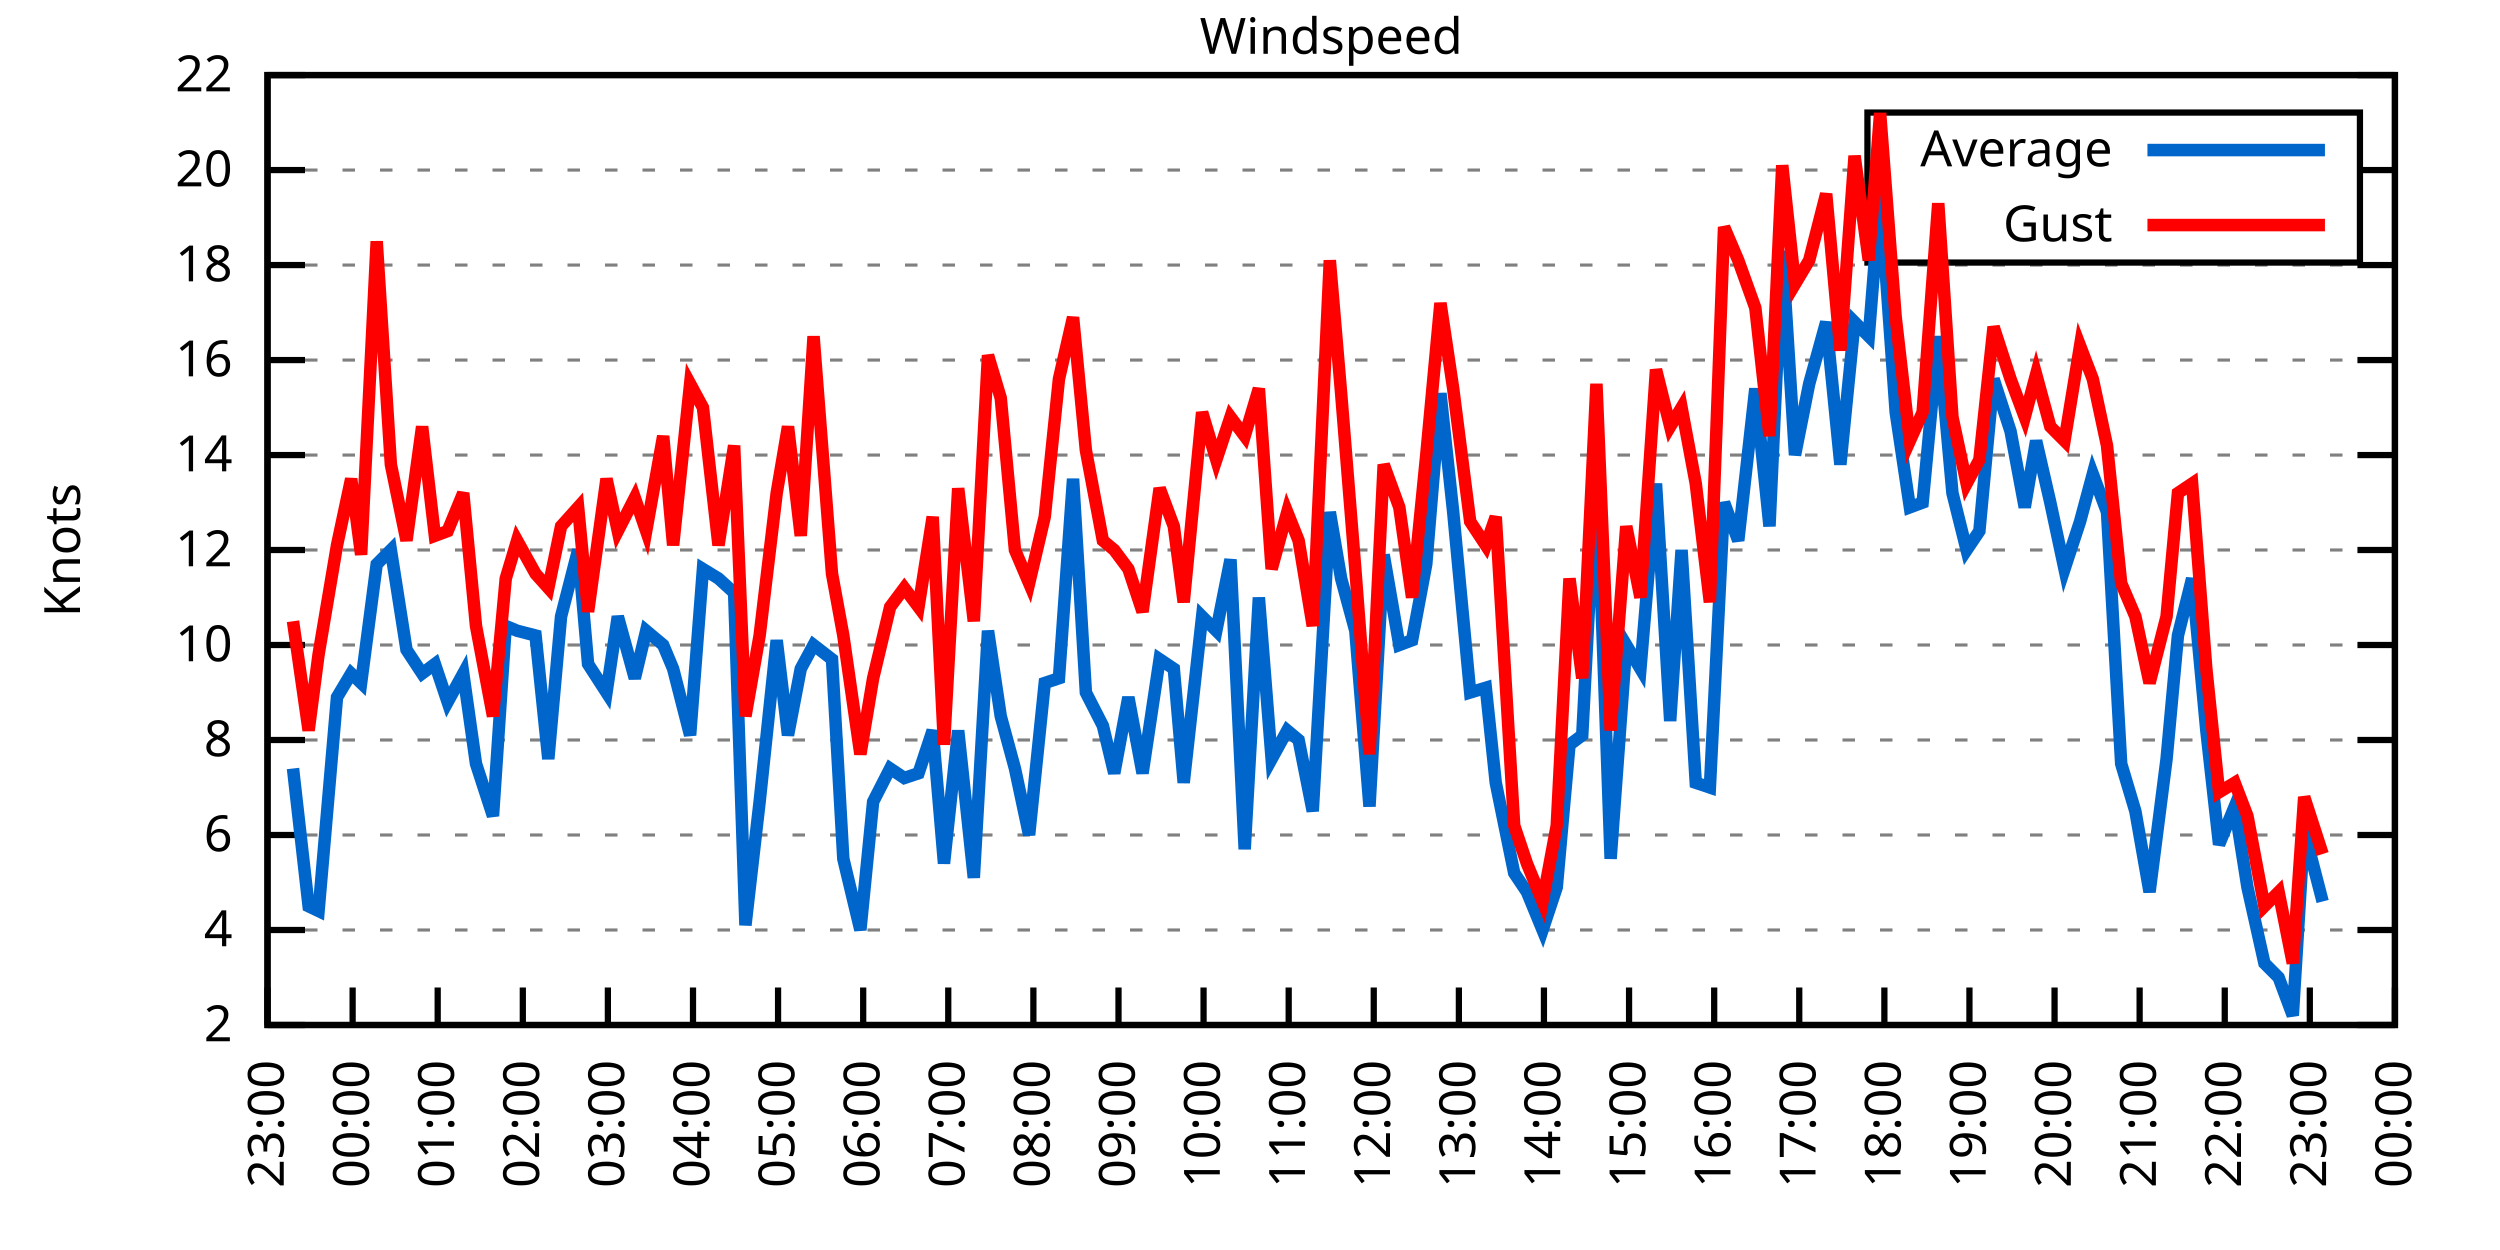
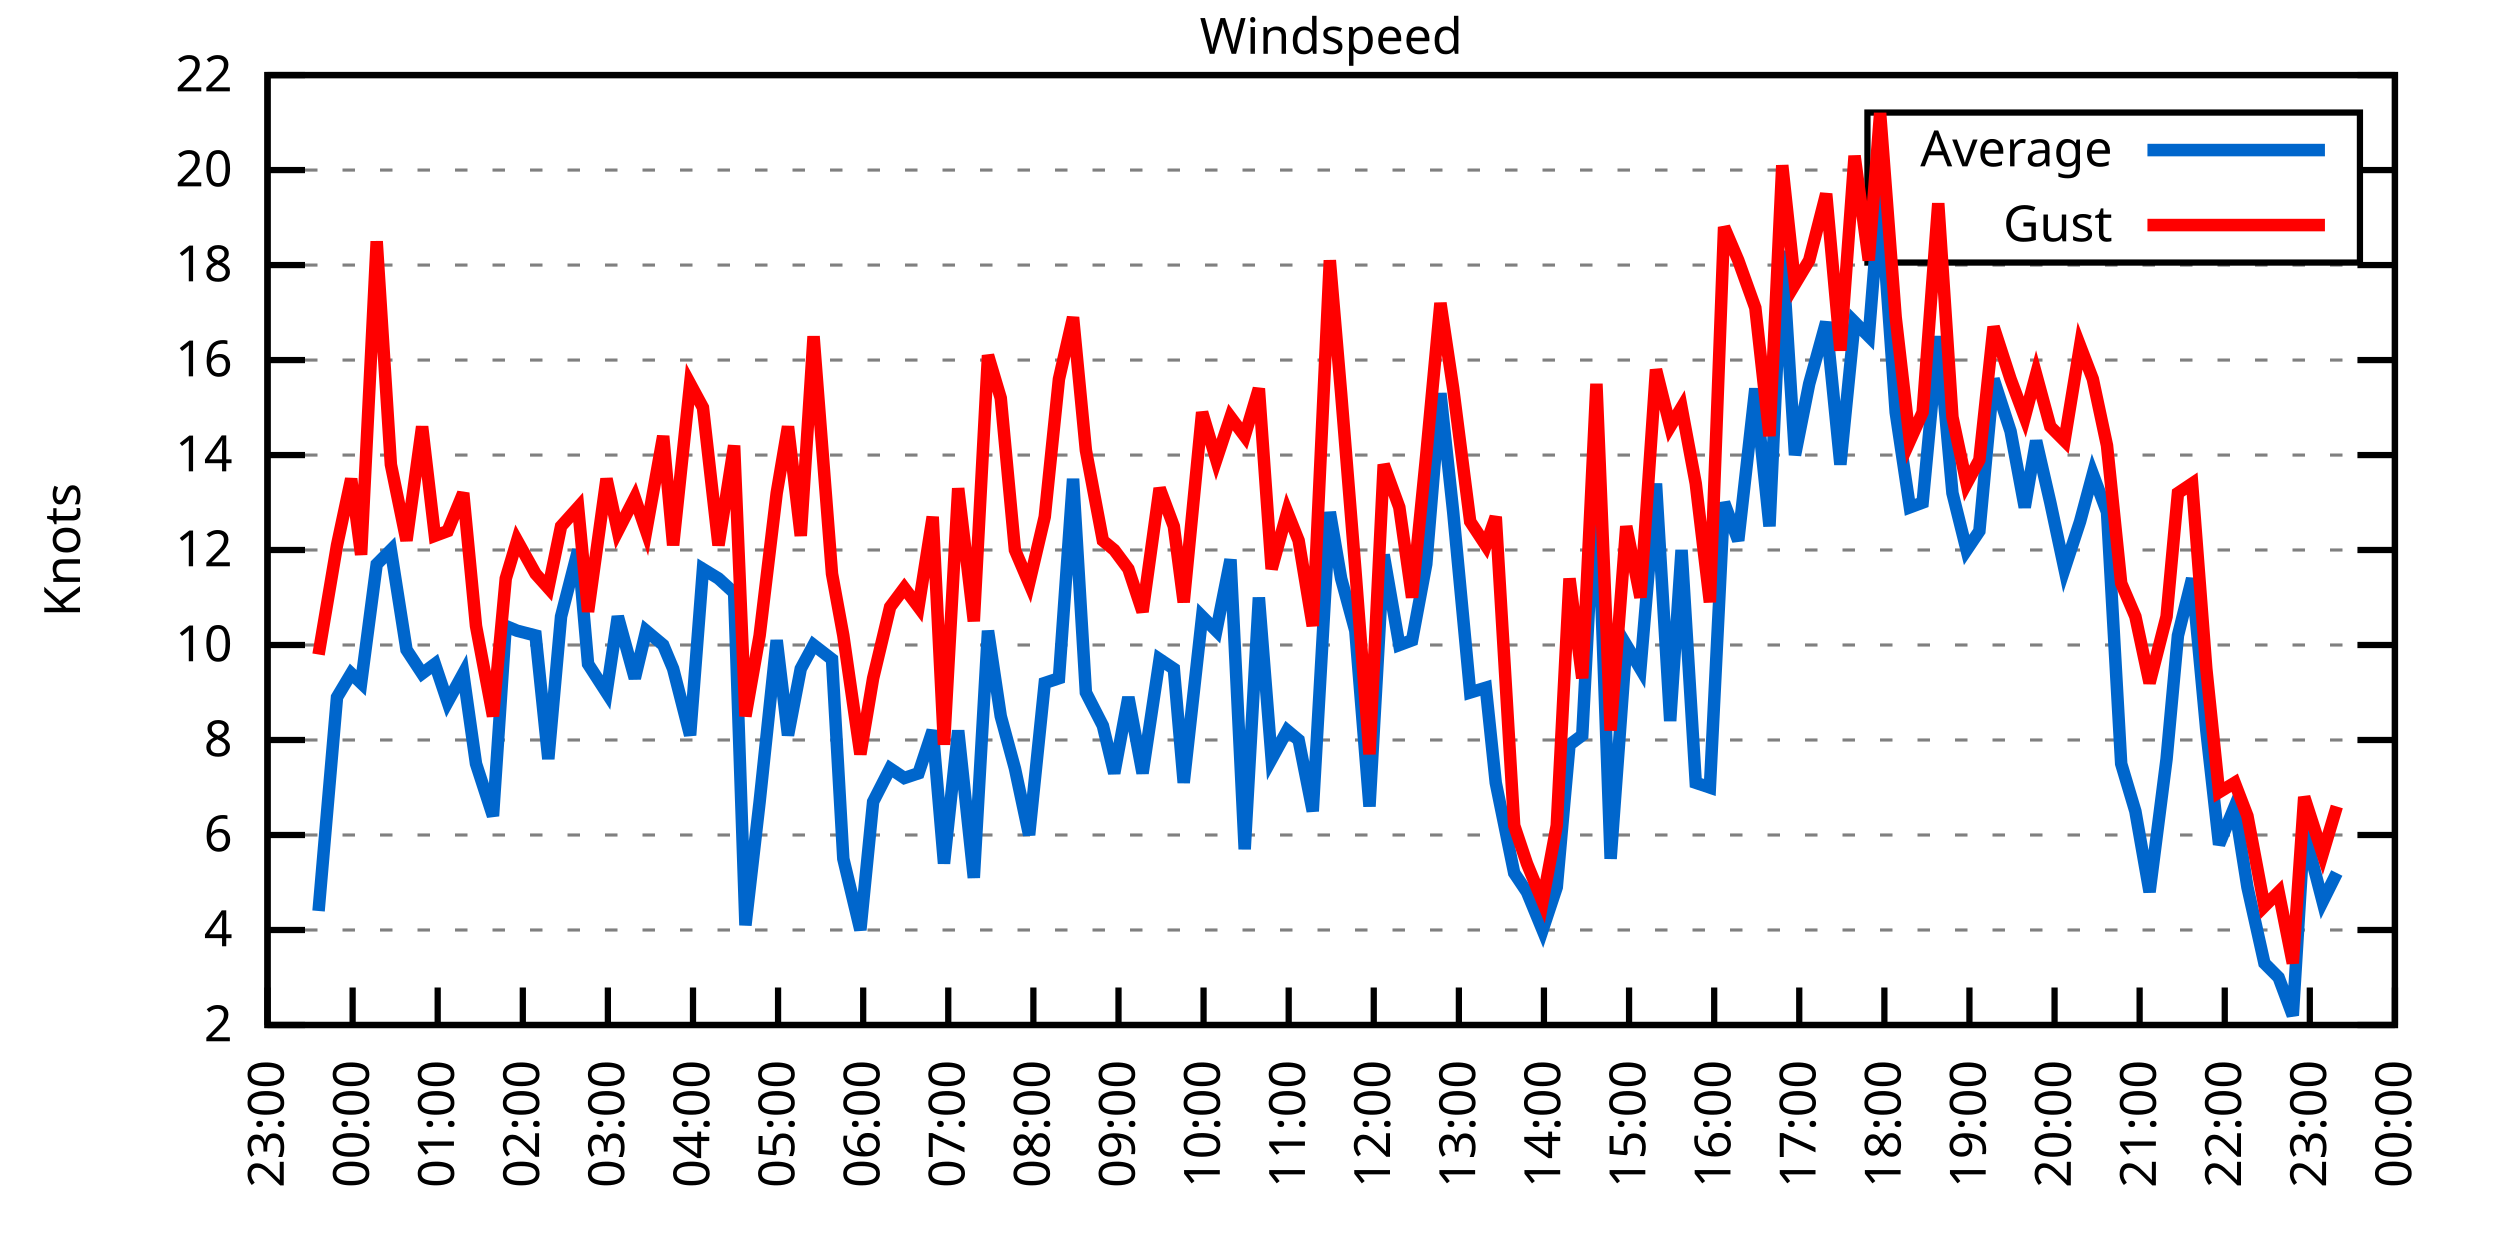
<svg xmlns="http://www.w3.org/2000/svg" xmlns:xlink="http://www.w3.org/1999/xlink" width="400" height="200" viewBox="0 0 400 200">
  <g id="gnuplot_canvas">
    <rect x="0" y="0" width="400" height="200" fill="none" />
    <defs>
      <circle id="gpDot" r="0.5" stroke-width="0.5" stroke="currentColor" />
      <path id="gpPt0" stroke-width="0.333" stroke="currentColor" d="M-1,0 h2 M0,-1 v2" />
      <path id="gpPt1" stroke-width="0.333" stroke="currentColor" d="M-1,-1 L1,1 M1,-1 L-1,1" />
      <path id="gpPt2" stroke-width="0.333" stroke="currentColor" d="M-1,0 L1,0 M0,-1 L0,1 M-1,-1 L1,1 M-1,1 L1,-1" />
      <rect id="gpPt3" stroke-width="0.333" stroke="currentColor" x="-1" y="-1" width="2" height="2" />
      <rect id="gpPt4" stroke-width="0.333" stroke="currentColor" fill="currentColor" x="-1" y="-1" width="2" height="2" />
      <circle id="gpPt5" stroke-width="0.333" stroke="currentColor" cx="0" cy="0" r="1" />
      <use xlink:href="#gpPt5" id="gpPt6" fill="currentColor" stroke="none" />
      <path id="gpPt7" stroke-width="0.333" stroke="currentColor" d="M0,-1.33 L-1.33,0.67 L1.33,0.67 z" />
      <use xlink:href="#gpPt7" id="gpPt8" fill="currentColor" stroke="none" />
      <use xlink:href="#gpPt7" id="gpPt9" stroke="currentColor" transform="rotate(180)" />
      <use xlink:href="#gpPt9" id="gpPt10" fill="currentColor" stroke="none" />
      <use xlink:href="#gpPt3" id="gpPt11" stroke="currentColor" transform="rotate(45)" />
      <use xlink:href="#gpPt11" id="gpPt12" fill="currentColor" stroke="none" />
      <path id="gpPt13" stroke-width="0.333" stroke="currentColor" d="M0,1.330 L1.265,0.411 L0.782,-1.067 L-0.782,-1.076 L-1.265,0.411 z" />
      <use xlink:href="#gpPt13" id="gpPt14" fill="currentColor" stroke="none" />
      <filter id="textbox" filterUnits="objectBoundingBox" x="0" y="0" height="1" width="1">
        <feFlood flood-color="white" flood-opacity="1" result="bgnd" />
        <feComposite in="SourceGraphic" in2="bgnd" operator="atop" />
      </filter>
      <filter id="greybox" filterUnits="objectBoundingBox" x="0" y="0" height="1" width="1">
        <feFlood flood-color="lightgrey" flood-opacity="1" result="grey" />
        <feComposite in="SourceGraphic" in2="grey" operator="atop" />
      </filter>
    </defs>
    <g fill="none" color="white" stroke="currentColor" stroke-width="1.00" stroke-linecap="butt" stroke-linejoin="miter">
</g>
    <g fill="none" color="black" stroke="currentColor" stroke-width="1.00" stroke-linecap="butt" stroke-linejoin="miter">
      <g stroke="none" shape-rendering="crispEdges">
        <polygon fill="rgb(255, 255, 255)" points="42.80,164.00 383.18,164.00 383.18,12.02 42.80,12.02 " />
      </g>
    </g>
    <g fill="none" color="black" stroke="currentColor" stroke-width="1.00" stroke-linecap="butt" stroke-linejoin="miter">
</g>
    <g fill="none" color="black" stroke="black" stroke-width="0.50" stroke-linecap="butt" stroke-linejoin="miter">
</g>
    <g fill="none" color="gray" stroke="currentColor" stroke-width="0.50" stroke-linecap="butt" stroke-linejoin="miter">
      <path stroke="gray" stroke-dasharray="2,4" class="gridline" d="M42.80,164.00 L383.19,164.00  " />
    </g>
    <g fill="none" color="gray" stroke="gray" stroke-width="1.00" stroke-linecap="butt" stroke-linejoin="miter">
</g>
    <g fill="none" color="black" stroke="currentColor" stroke-width="1.00" stroke-linecap="butt" stroke-linejoin="miter">
      <path stroke="black" d="M42.80,164.00 L48.80,164.00 M383.19,164.00 L377.19,164.00  " />
      <g transform="translate(37.20,166.60)" stroke="none" fill="black" font-family="Sans" font-size="8.00" text-anchor="end">
        <text>
          <tspan font-family="Sans"> 2</tspan>
        </text>
      </g>
    </g>
    <g fill="none" color="black" stroke="currentColor" stroke-width="1.00" stroke-linecap="butt" stroke-linejoin="miter">
</g>
    <g fill="none" color="black" stroke="black" stroke-width="0.50" stroke-linecap="butt" stroke-linejoin="miter">
</g>
    <g fill="none" color="gray" stroke="currentColor" stroke-width="0.50" stroke-linecap="butt" stroke-linejoin="miter">
      <path stroke="gray" stroke-dasharray="2,4" class="gridline" d="M42.80,148.80 L383.19,148.80  " />
    </g>
    <g fill="none" color="gray" stroke="gray" stroke-width="1.00" stroke-linecap="butt" stroke-linejoin="miter">
</g>
    <g fill="none" color="black" stroke="currentColor" stroke-width="1.00" stroke-linecap="butt" stroke-linejoin="miter">
      <path stroke="black" d="M42.80,148.80 L48.80,148.80 M383.19,148.80 L377.19,148.80  " />
      <g transform="translate(37.20,151.40)" stroke="none" fill="black" font-family="Sans" font-size="8.00" text-anchor="end">
        <text>
          <tspan font-family="Sans"> 4</tspan>
        </text>
      </g>
    </g>
    <g fill="none" color="black" stroke="currentColor" stroke-width="1.00" stroke-linecap="butt" stroke-linejoin="miter">
</g>
    <g fill="none" color="black" stroke="black" stroke-width="0.50" stroke-linecap="butt" stroke-linejoin="miter">
</g>
    <g fill="none" color="gray" stroke="currentColor" stroke-width="0.50" stroke-linecap="butt" stroke-linejoin="miter">
      <path stroke="gray" stroke-dasharray="2,4" class="gridline" d="M42.80,133.60 L383.19,133.60  " />
    </g>
    <g fill="none" color="gray" stroke="gray" stroke-width="1.00" stroke-linecap="butt" stroke-linejoin="miter">
</g>
    <g fill="none" color="black" stroke="currentColor" stroke-width="1.00" stroke-linecap="butt" stroke-linejoin="miter">
      <path stroke="black" d="M42.80,133.60 L48.80,133.60 M383.19,133.60 L377.19,133.60  " />
      <g transform="translate(37.20,136.20)" stroke="none" fill="black" font-family="Sans" font-size="8.00" text-anchor="end">
        <text>
          <tspan font-family="Sans"> 6</tspan>
        </text>
      </g>
    </g>
    <g fill="none" color="black" stroke="currentColor" stroke-width="1.00" stroke-linecap="butt" stroke-linejoin="miter">
</g>
    <g fill="none" color="black" stroke="black" stroke-width="0.50" stroke-linecap="butt" stroke-linejoin="miter">
</g>
    <g fill="none" color="gray" stroke="currentColor" stroke-width="0.50" stroke-linecap="butt" stroke-linejoin="miter">
      <path stroke="gray" stroke-dasharray="2,4" class="gridline" d="M42.80,118.40 L383.19,118.40  " />
    </g>
    <g fill="none" color="gray" stroke="gray" stroke-width="1.00" stroke-linecap="butt" stroke-linejoin="miter">
</g>
    <g fill="none" color="black" stroke="currentColor" stroke-width="1.00" stroke-linecap="butt" stroke-linejoin="miter">
      <path stroke="black" d="M42.80,118.40 L48.80,118.40 M383.19,118.40 L377.19,118.40  " />
      <g transform="translate(37.20,121.00)" stroke="none" fill="black" font-family="Sans" font-size="8.00" text-anchor="end">
        <text>
          <tspan font-family="Sans"> 8</tspan>
        </text>
      </g>
    </g>
    <g fill="none" color="black" stroke="currentColor" stroke-width="1.00" stroke-linecap="butt" stroke-linejoin="miter">
</g>
    <g fill="none" color="black" stroke="black" stroke-width="0.50" stroke-linecap="butt" stroke-linejoin="miter">
</g>
    <g fill="none" color="gray" stroke="currentColor" stroke-width="0.50" stroke-linecap="butt" stroke-linejoin="miter">
      <path stroke="gray" stroke-dasharray="2,4" class="gridline" d="M42.80,103.20 L383.19,103.20  " />
    </g>
    <g fill="none" color="gray" stroke="gray" stroke-width="1.00" stroke-linecap="butt" stroke-linejoin="miter">
</g>
    <g fill="none" color="black" stroke="currentColor" stroke-width="1.00" stroke-linecap="butt" stroke-linejoin="miter">
      <path stroke="black" d="M42.80,103.20 L48.80,103.20 M383.19,103.20 L377.19,103.20  " />
      <g transform="translate(37.20,105.80)" stroke="none" fill="black" font-family="Sans" font-size="8.00" text-anchor="end">
        <text>
          <tspan font-family="Sans"> 10</tspan>
        </text>
      </g>
    </g>
    <g fill="none" color="black" stroke="currentColor" stroke-width="1.00" stroke-linecap="butt" stroke-linejoin="miter">
</g>
    <g fill="none" color="black" stroke="black" stroke-width="0.50" stroke-linecap="butt" stroke-linejoin="miter">
</g>
    <g fill="none" color="gray" stroke="currentColor" stroke-width="0.50" stroke-linecap="butt" stroke-linejoin="miter">
      <path stroke="gray" stroke-dasharray="2,4" class="gridline" d="M42.80,88.00 L383.19,88.00  " />
    </g>
    <g fill="none" color="gray" stroke="gray" stroke-width="1.00" stroke-linecap="butt" stroke-linejoin="miter">
</g>
    <g fill="none" color="black" stroke="currentColor" stroke-width="1.00" stroke-linecap="butt" stroke-linejoin="miter">
      <path stroke="black" d="M42.80,88.00 L48.80,88.00 M383.19,88.00 L377.19,88.00  " />
      <g transform="translate(37.20,90.60)" stroke="none" fill="black" font-family="Sans" font-size="8.00" text-anchor="end">
        <text>
          <tspan font-family="Sans"> 12</tspan>
        </text>
      </g>
    </g>
    <g fill="none" color="black" stroke="currentColor" stroke-width="1.00" stroke-linecap="butt" stroke-linejoin="miter">
</g>
    <g fill="none" color="black" stroke="black" stroke-width="0.50" stroke-linecap="butt" stroke-linejoin="miter">
</g>
    <g fill="none" color="gray" stroke="currentColor" stroke-width="0.50" stroke-linecap="butt" stroke-linejoin="miter">
      <path stroke="gray" stroke-dasharray="2,4" class="gridline" d="M42.80,72.81 L383.19,72.81  " />
    </g>
    <g fill="none" color="gray" stroke="gray" stroke-width="1.00" stroke-linecap="butt" stroke-linejoin="miter">
</g>
    <g fill="none" color="black" stroke="currentColor" stroke-width="1.00" stroke-linecap="butt" stroke-linejoin="miter">
      <path stroke="black" d="M42.80,72.81 L48.80,72.81 M383.19,72.81 L377.19,72.81  " />
      <g transform="translate(37.20,75.41)" stroke="none" fill="black" font-family="Sans" font-size="8.00" text-anchor="end">
        <text>
          <tspan font-family="Sans"> 14</tspan>
        </text>
      </g>
    </g>
    <g fill="none" color="black" stroke="currentColor" stroke-width="1.00" stroke-linecap="butt" stroke-linejoin="miter">
</g>
    <g fill="none" color="black" stroke="black" stroke-width="0.50" stroke-linecap="butt" stroke-linejoin="miter">
</g>
    <g fill="none" color="gray" stroke="currentColor" stroke-width="0.50" stroke-linecap="butt" stroke-linejoin="miter">
      <path stroke="gray" stroke-dasharray="2,4" class="gridline" d="M42.80,57.61 L383.19,57.61  " />
    </g>
    <g fill="none" color="gray" stroke="gray" stroke-width="1.00" stroke-linecap="butt" stroke-linejoin="miter">
</g>
    <g fill="none" color="black" stroke="currentColor" stroke-width="1.00" stroke-linecap="butt" stroke-linejoin="miter">
      <path stroke="black" d="M42.80,57.61 L48.80,57.61 M383.19,57.61 L377.19,57.61  " />
      <g transform="translate(37.20,60.21)" stroke="none" fill="black" font-family="Sans" font-size="8.00" text-anchor="end">
        <text>
          <tspan font-family="Sans"> 16</tspan>
        </text>
      </g>
    </g>
    <g fill="none" color="black" stroke="currentColor" stroke-width="1.00" stroke-linecap="butt" stroke-linejoin="miter">
</g>
    <g fill="none" color="black" stroke="black" stroke-width="0.50" stroke-linecap="butt" stroke-linejoin="miter">
</g>
    <g fill="none" color="gray" stroke="currentColor" stroke-width="0.50" stroke-linecap="butt" stroke-linejoin="miter">
      <path stroke="gray" stroke-dasharray="2,4" class="gridline" d="M42.80,42.41 L383.19,42.41  " />
    </g>
    <g fill="none" color="gray" stroke="gray" stroke-width="1.00" stroke-linecap="butt" stroke-linejoin="miter">
</g>
    <g fill="none" color="black" stroke="currentColor" stroke-width="1.00" stroke-linecap="butt" stroke-linejoin="miter">
      <path stroke="black" d="M42.80,42.41 L48.80,42.41 M383.19,42.41 L377.19,42.41  " />
      <g transform="translate(37.20,45.01)" stroke="none" fill="black" font-family="Sans" font-size="8.00" text-anchor="end">
        <text>
          <tspan font-family="Sans"> 18</tspan>
        </text>
      </g>
    </g>
    <g fill="none" color="black" stroke="currentColor" stroke-width="1.00" stroke-linecap="butt" stroke-linejoin="miter">
</g>
    <g fill="none" color="black" stroke="black" stroke-width="0.50" stroke-linecap="butt" stroke-linejoin="miter">
</g>
    <g fill="none" color="gray" stroke="currentColor" stroke-width="0.50" stroke-linecap="butt" stroke-linejoin="miter">
      <path stroke="gray" stroke-dasharray="2,4" class="gridline" d="M42.80,27.21 L298.79,27.21 M377.59,27.21 L383.19,27.21  " />
    </g>
    <g fill="none" color="gray" stroke="gray" stroke-width="1.00" stroke-linecap="butt" stroke-linejoin="miter">
</g>
    <g fill="none" color="black" stroke="currentColor" stroke-width="1.00" stroke-linecap="butt" stroke-linejoin="miter">
      <path stroke="black" d="M42.80,27.21 L48.80,27.21 M383.19,27.21 L377.19,27.21  " />
      <g transform="translate(37.20,29.81)" stroke="none" fill="black" font-family="Sans" font-size="8.00" text-anchor="end">
        <text>
          <tspan font-family="Sans"> 20</tspan>
        </text>
      </g>
    </g>
    <g fill="none" color="black" stroke="currentColor" stroke-width="1.00" stroke-linecap="butt" stroke-linejoin="miter">
</g>
    <g fill="none" color="black" stroke="black" stroke-width="0.50" stroke-linecap="butt" stroke-linejoin="miter">
</g>
    <g fill="none" color="gray" stroke="currentColor" stroke-width="0.50" stroke-linecap="butt" stroke-linejoin="miter">
      <path stroke="gray" stroke-dasharray="2,4" class="gridline" d="M42.80,12.01 L383.19,12.01  " />
    </g>
    <g fill="none" color="gray" stroke="gray" stroke-width="1.00" stroke-linecap="butt" stroke-linejoin="miter">
</g>
    <g fill="none" color="black" stroke="currentColor" stroke-width="1.00" stroke-linecap="butt" stroke-linejoin="miter">
      <path stroke="black" d="M42.80,12.01 L48.80,12.01 M383.19,12.01 L377.19,12.01  " />
      <g transform="translate(37.20,14.61)" stroke="none" fill="black" font-family="Sans" font-size="8.00" text-anchor="end">
        <text>
          <tspan font-family="Sans"> 22</tspan>
        </text>
      </g>
    </g>
    <g fill="none" color="black" stroke="currentColor" stroke-width="1.00" stroke-linecap="butt" stroke-linejoin="miter">
      <path stroke="black" d="M42.80,164.00 L42.80,158.00  " />
      <g transform="translate(45.40,169.60) rotate(270.00)" stroke="none" fill="black" font-family="Sans" font-size="8.00" text-anchor="end">
        <text>
          <tspan font-family="Sans">23:00</tspan>
        </text>
      </g>
    </g>
    <g fill="none" color="black" stroke="currentColor" stroke-width="1.00" stroke-linecap="butt" stroke-linejoin="miter">
      <path stroke="black" d="M56.42,164.00 L56.42,158.00  " />
      <g transform="translate(59.02,169.60) rotate(270.00)" stroke="none" fill="black" font-family="Sans" font-size="8.00" text-anchor="end">
        <text>
          <tspan font-family="Sans">00:00</tspan>
        </text>
      </g>
    </g>
    <g fill="none" color="black" stroke="currentColor" stroke-width="1.00" stroke-linecap="butt" stroke-linejoin="miter">
      <path stroke="black" d="M70.03,164.00 L70.03,158.00  " />
      <g transform="translate(72.63,169.60) rotate(270.00)" stroke="none" fill="black" font-family="Sans" font-size="8.00" text-anchor="end">
        <text>
          <tspan font-family="Sans">01:00</tspan>
        </text>
      </g>
    </g>
    <g fill="none" color="black" stroke="currentColor" stroke-width="1.00" stroke-linecap="butt" stroke-linejoin="miter">
      <path stroke="black" d="M83.65,164.00 L83.65,158.00  " />
      <g transform="translate(86.25,169.60) rotate(270.00)" stroke="none" fill="black" font-family="Sans" font-size="8.00" text-anchor="end">
        <text>
          <tspan font-family="Sans">02:00</tspan>
        </text>
      </g>
    </g>
    <g fill="none" color="black" stroke="currentColor" stroke-width="1.00" stroke-linecap="butt" stroke-linejoin="miter">
      <path stroke="black" d="M97.26,164.00 L97.26,158.00  " />
      <g transform="translate(99.86,169.60) rotate(270.00)" stroke="none" fill="black" font-family="Sans" font-size="8.00" text-anchor="end">
        <text>
          <tspan font-family="Sans">03:00</tspan>
        </text>
      </g>
    </g>
    <g fill="none" color="black" stroke="currentColor" stroke-width="1.00" stroke-linecap="butt" stroke-linejoin="miter">
      <path stroke="black" d="M110.88,164.00 L110.88,158.00  " />
      <g transform="translate(113.48,169.60) rotate(270.00)" stroke="none" fill="black" font-family="Sans" font-size="8.00" text-anchor="end">
        <text>
          <tspan font-family="Sans">04:00</tspan>
        </text>
      </g>
    </g>
    <g fill="none" color="black" stroke="currentColor" stroke-width="1.00" stroke-linecap="butt" stroke-linejoin="miter">
      <path stroke="black" d="M124.49,164.00 L124.49,158.00  " />
      <g transform="translate(127.09,169.60) rotate(270.00)" stroke="none" fill="black" font-family="Sans" font-size="8.00" text-anchor="end">
        <text>
          <tspan font-family="Sans">05:00</tspan>
        </text>
      </g>
    </g>
    <g fill="none" color="black" stroke="currentColor" stroke-width="1.00" stroke-linecap="butt" stroke-linejoin="miter">
      <path stroke="black" d="M138.11,164.00 L138.11,158.00  " />
      <g transform="translate(140.71,169.60) rotate(270.00)" stroke="none" fill="black" font-family="Sans" font-size="8.00" text-anchor="end">
        <text>
          <tspan font-family="Sans">06:00</tspan>
        </text>
      </g>
    </g>
    <g fill="none" color="black" stroke="currentColor" stroke-width="1.00" stroke-linecap="butt" stroke-linejoin="miter">
      <path stroke="black" d="M151.72,164.00 L151.72,158.00  " />
      <g transform="translate(154.32,169.60) rotate(270.00)" stroke="none" fill="black" font-family="Sans" font-size="8.00" text-anchor="end">
        <text>
          <tspan font-family="Sans">07:00</tspan>
        </text>
      </g>
    </g>
    <g fill="none" color="black" stroke="currentColor" stroke-width="1.00" stroke-linecap="butt" stroke-linejoin="miter">
      <path stroke="black" d="M165.34,164.00 L165.34,158.00  " />
      <g transform="translate(167.94,169.60) rotate(270.00)" stroke="none" fill="black" font-family="Sans" font-size="8.00" text-anchor="end">
        <text>
          <tspan font-family="Sans">08:00</tspan>
        </text>
      </g>
    </g>
    <g fill="none" color="black" stroke="currentColor" stroke-width="1.00" stroke-linecap="butt" stroke-linejoin="miter">
      <path stroke="black" d="M178.96,164.00 L178.96,158.00  " />
      <g transform="translate(181.56,169.60) rotate(270.00)" stroke="none" fill="black" font-family="Sans" font-size="8.00" text-anchor="end">
        <text>
          <tspan font-family="Sans">09:00</tspan>
        </text>
      </g>
    </g>
    <g fill="none" color="black" stroke="currentColor" stroke-width="1.00" stroke-linecap="butt" stroke-linejoin="miter">
      <path stroke="black" d="M192.57,164.00 L192.57,158.00  " />
      <g transform="translate(195.17,169.60) rotate(270.00)" stroke="none" fill="black" font-family="Sans" font-size="8.00" text-anchor="end">
        <text>
          <tspan font-family="Sans">10:00</tspan>
        </text>
      </g>
    </g>
    <g fill="none" color="black" stroke="currentColor" stroke-width="1.00" stroke-linecap="butt" stroke-linejoin="miter">
      <path stroke="black" d="M206.19,164.00 L206.19,158.00  " />
      <g transform="translate(208.79,169.60) rotate(270.00)" stroke="none" fill="black" font-family="Sans" font-size="8.00" text-anchor="end">
        <text>
          <tspan font-family="Sans">11:00</tspan>
        </text>
      </g>
    </g>
    <g fill="none" color="black" stroke="currentColor" stroke-width="1.00" stroke-linecap="butt" stroke-linejoin="miter">
      <path stroke="black" d="M219.80,164.00 L219.80,158.00  " />
      <g transform="translate(222.40,169.60) rotate(270.00)" stroke="none" fill="black" font-family="Sans" font-size="8.00" text-anchor="end">
        <text>
          <tspan font-family="Sans">12:00</tspan>
        </text>
      </g>
    </g>
    <g fill="none" color="black" stroke="currentColor" stroke-width="1.00" stroke-linecap="butt" stroke-linejoin="miter">
      <path stroke="black" d="M233.42,164.00 L233.42,158.00  " />
      <g transform="translate(236.02,169.60) rotate(270.00)" stroke="none" fill="black" font-family="Sans" font-size="8.00" text-anchor="end">
        <text>
          <tspan font-family="Sans">13:00</tspan>
        </text>
      </g>
    </g>
    <g fill="none" color="black" stroke="currentColor" stroke-width="1.00" stroke-linecap="butt" stroke-linejoin="miter">
      <path stroke="black" d="M247.03,164.00 L247.03,158.00  " />
      <g transform="translate(249.63,169.60) rotate(270.00)" stroke="none" fill="black" font-family="Sans" font-size="8.00" text-anchor="end">
        <text>
          <tspan font-family="Sans">14:00</tspan>
        </text>
      </g>
    </g>
    <g fill="none" color="black" stroke="currentColor" stroke-width="1.00" stroke-linecap="butt" stroke-linejoin="miter">
      <path stroke="black" d="M260.65,164.00 L260.65,158.00  " />
      <g transform="translate(263.25,169.60) rotate(270.00)" stroke="none" fill="black" font-family="Sans" font-size="8.00" text-anchor="end">
        <text>
          <tspan font-family="Sans">15:00</tspan>
        </text>
      </g>
    </g>
    <g fill="none" color="black" stroke="currentColor" stroke-width="1.00" stroke-linecap="butt" stroke-linejoin="miter">
      <path stroke="black" d="M274.27,164.00 L274.27,158.00  " />
      <g transform="translate(276.87,169.60) rotate(270.00)" stroke="none" fill="black" font-family="Sans" font-size="8.00" text-anchor="end">
        <text>
          <tspan font-family="Sans">16:00</tspan>
        </text>
      </g>
    </g>
    <g fill="none" color="black" stroke="currentColor" stroke-width="1.00" stroke-linecap="butt" stroke-linejoin="miter">
      <path stroke="black" d="M287.88,164.00 L287.88,158.00  " />
      <g transform="translate(290.48,169.60) rotate(270.00)" stroke="none" fill="black" font-family="Sans" font-size="8.00" text-anchor="end">
        <text>
          <tspan font-family="Sans">17:00</tspan>
        </text>
      </g>
    </g>
    <g fill="none" color="black" stroke="currentColor" stroke-width="1.00" stroke-linecap="butt" stroke-linejoin="miter">
      <path stroke="black" d="M301.50,164.00 L301.50,158.00  " />
      <g transform="translate(304.10,169.60) rotate(270.00)" stroke="none" fill="black" font-family="Sans" font-size="8.00" text-anchor="end">
        <text>
          <tspan font-family="Sans">18:00</tspan>
        </text>
      </g>
    </g>
    <g fill="none" color="black" stroke="currentColor" stroke-width="1.00" stroke-linecap="butt" stroke-linejoin="miter">
      <path stroke="black" d="M315.11,164.00 L315.11,158.00  " />
      <g transform="translate(317.71,169.60) rotate(270.00)" stroke="none" fill="black" font-family="Sans" font-size="8.00" text-anchor="end">
        <text>
          <tspan font-family="Sans">19:00</tspan>
        </text>
      </g>
    </g>
    <g fill="none" color="black" stroke="currentColor" stroke-width="1.00" stroke-linecap="butt" stroke-linejoin="miter">
      <path stroke="black" d="M328.73,164.00 L328.73,158.00  " />
      <g transform="translate(331.33,169.60) rotate(270.00)" stroke="none" fill="black" font-family="Sans" font-size="8.00" text-anchor="end">
        <text>
          <tspan font-family="Sans">20:00</tspan>
        </text>
      </g>
    </g>
    <g fill="none" color="black" stroke="currentColor" stroke-width="1.00" stroke-linecap="butt" stroke-linejoin="miter">
      <path stroke="black" d="M342.34,164.00 L342.34,158.00  " />
      <g transform="translate(344.94,169.60) rotate(270.00)" stroke="none" fill="black" font-family="Sans" font-size="8.00" text-anchor="end">
        <text>
          <tspan font-family="Sans">21:00</tspan>
        </text>
      </g>
    </g>
    <g fill="none" color="black" stroke="currentColor" stroke-width="1.00" stroke-linecap="butt" stroke-linejoin="miter">
      <path stroke="black" d="M355.96,164.00 L355.96,158.00  " />
      <g transform="translate(358.56,169.60) rotate(270.00)" stroke="none" fill="black" font-family="Sans" font-size="8.00" text-anchor="end">
        <text>
          <tspan font-family="Sans">22:00</tspan>
        </text>
      </g>
    </g>
    <g fill="none" color="black" stroke="currentColor" stroke-width="1.00" stroke-linecap="butt" stroke-linejoin="miter">
      <path stroke="black" d="M369.57,164.00 L369.57,158.00  " />
      <g transform="translate(372.17,169.60) rotate(270.00)" stroke="none" fill="black" font-family="Sans" font-size="8.00" text-anchor="end">
        <text>
          <tspan font-family="Sans">23:00</tspan>
        </text>
      </g>
    </g>
    <g fill="none" color="black" stroke="currentColor" stroke-width="1.00" stroke-linecap="butt" stroke-linejoin="miter">
      <path stroke="black" d="M383.19,164.00 L383.19,158.00  " />
      <g transform="translate(385.79,169.60) rotate(270.00)" stroke="none" fill="black" font-family="Sans" font-size="8.00" text-anchor="end">
        <text>
          <tspan font-family="Sans">00:00</tspan>
        </text>
      </g>
    </g>
    <g fill="none" color="black" stroke="currentColor" stroke-width="1.00" stroke-linecap="butt" stroke-linejoin="miter">
</g>
    <g fill="none" color="black" stroke="currentColor" stroke-width="1.00" stroke-linecap="butt" stroke-linejoin="miter">
      <path stroke="black" d="M42.80,12.01 L42.80,164.00 L383.19,164.00 L383.19,12.01 L42.80,12.01 Z  " />
    </g>
    <g fill="none" color="black" stroke="currentColor" stroke-width="1.00" stroke-linecap="butt" stroke-linejoin="miter">
</g>
    <g fill="none" color="black" stroke="currentColor" stroke-width="1.00" stroke-linecap="butt" stroke-linejoin="miter">
      <path stroke="black" d="M298.79,42.01 L298.79,18.01 L377.59,18.01 L377.59,42.01 L298.79,42.01 Z  " />
    </g>
    <g id="Windspeed_plot_1">
      <g fill="none" color="white" stroke="black" stroke-width="2.00" stroke-linecap="butt" stroke-linejoin="miter">
</g>
      <g fill="none" color="black" stroke="currentColor" stroke-width="2.00" stroke-linecap="butt" stroke-linejoin="miter">
        <g transform="translate(337.99,26.61)" stroke="none" fill="black" font-family="Sans" font-size="8.00" text-anchor="end">
          <text>
            <tspan font-family="Sans">Average</tspan>
          </text>
        </g>
      </g>
      <g fill="none" color="black" stroke="currentColor" stroke-width="2.00" stroke-linecap="butt" stroke-linejoin="miter">
-         <path stroke="rgb(  0, 102, 204)" d="M343.59,24.01 L371.99,24.01 M46.88,122.96 L49.38,145.00 L50.97,145.76 L53.92,111.56 L56.19,107.76 L57.78,109.28   L60.27,90.28 L62.54,88.00 L65.04,103.96 L67.54,107.76 L69.58,106.24 L71.62,112.32 L74.12,107.76 L76.16,122.20   L78.88,130.56 L80.92,100.16 L82.74,100.92 L85.69,101.68 L87.73,121.44 L89.77,98.64 L92.50,88.00 L94.09,106.24   L97.04,110.80 L98.85,98.64 L101.57,108.52 L103.39,100.92 L106.11,103.20 L107.70,107.00 L110.42,117.64 L112.47,91.04   L114.96,92.56 L117.46,94.84 L119.27,148.04 L121.54,128.28 L124.27,102.44 L126.08,117.64 L128.12,107.00 L130.17,103.20   L133.12,105.48 L134.93,137.40 L137.66,148.80 L139.70,128.28 L142.42,122.96 L144.69,124.48 L146.96,123.72 L149.23,116.88   L151.04,138.16 L153.31,116.88 L155.81,140.44 L158.08,100.92 L160.12,114.60 L162.39,122.96 L164.66,133.60 L167.16,109.28   L169.43,108.52 L171.69,76.61 L173.74,110.80 L176.46,116.12 L178.28,123.72 L180.54,111.56 L182.81,123.72 L185.54,105.48   L187.81,107.00 L189.39,125.24 L192.34,98.64 L194.61,100.92 L196.88,89.52 L199.15,135.88 L201.42,95.60 L203.46,121.44   L205.96,116.88 L207.78,118.40 L210.04,129.80 L212.77,81.93 L214.58,92.56 L216.85,100.92 L219.12,129.04 L221.39,88.76   L223.89,103.20 L225.93,102.44 L228.20,90.28 L230.47,62.93 L232.51,81.93 L235.23,110.80 L237.73,110.04 L239.32,125.24   L242.27,139.68 L244.31,142.72 L246.81,148.80 L249.08,141.96 L251.12,119.16 L253.16,117.64 L255.43,74.33 L257.70,137.40   L260.20,103.20 L262.47,107.00 L264.96,77.37 L267.23,115.36 L269.05,88.00 L271.32,125.24 L273.58,126.00 L275.85,80.41   L278.12,86.49 L280.85,62.17 L283.12,84.21 L285.16,40.13 L287.20,72.81 L289.47,61.41 L292.19,51.53 L294.46,74.33   L296.73,51.53 L299.00,53.81 L300.82,31.01 L303.31,65.97 L305.58,81.17 L307.62,80.41 L310.12,53.81 L312.39,78.89   L314.66,88.00 L316.70,84.97 L318.97,60.65 L321.69,69.01 L323.96,81.17 L325.78,70.53 L328.05,80.41 L330.32,91.04   L332.81,83.45 L334.85,75.85 L337.12,81.93 L339.39,122.20 L341.66,129.80 L343.93,142.72 L346.65,121.44 L348.47,101.68   L350.74,92.56 L353.01,116.88 L355.05,135.12 L357.55,129.04 L359.59,141.96 L362.31,154.12 L364.58,156.40 L366.85,162.48   L368.67,132.84 L371.62,144.24  " />
+         <path stroke="rgb(  0, 102, 204)" d="M343.59,24.01 L371.99,24.01 M50.97,145.76 L53.92,111.56 L56.19,107.76 L57.78,109.28 L60.27,90.28 L62.54,88.00   L65.04,103.96 L67.54,107.76 L69.58,106.24 L71.62,112.32 L74.12,107.76 L76.16,122.20 L78.88,130.56 L80.92,100.16   L82.74,100.92 L85.69,101.68 L87.73,121.44 L89.77,98.64 L92.50,88.00 L94.09,106.24 L97.04,110.80 L98.85,98.64   L101.57,108.52 L103.39,100.92 L106.11,103.20 L107.70,107.00 L110.42,117.64 L112.47,91.04 L114.96,92.56 L117.46,94.84   L119.27,148.04 L121.54,128.28 L124.27,102.44 L126.08,117.64 L128.12,107.00 L130.17,103.20 L133.12,105.48 L134.93,137.40   L137.66,148.80 L139.70,128.28 L142.42,122.96 L144.69,124.48 L146.96,123.72 L149.23,116.88 L151.04,138.16 L153.31,116.88   L155.81,140.44 L158.08,100.92 L160.12,114.60 L162.39,122.96 L164.66,133.60 L167.16,109.28 L169.43,108.52 L171.69,76.61   L173.74,110.80 L176.46,116.12 L178.28,123.72 L180.54,111.56 L182.81,123.72 L185.54,105.48 L187.81,107.00 L189.39,125.24   L192.34,98.64 L194.61,100.92 L196.88,89.52 L199.15,135.88 L201.42,95.60 L203.46,121.44 L205.96,116.88 L207.78,118.40   L210.04,129.80 L212.77,81.93 L214.58,92.56 L216.85,100.92 L219.12,129.04 L221.39,88.76 L223.89,103.20 L225.93,102.44   L228.20,90.28 L230.47,62.93 L232.51,81.93 L235.23,110.80 L237.73,110.04 L239.32,125.24 L242.27,139.68 L244.31,142.72   L246.81,148.80 L249.08,141.96 L251.12,119.16 L253.16,117.64 L255.43,74.33 L257.70,137.40 L260.20,103.20 L262.47,107.00   L264.96,77.37 L267.23,115.36 L269.05,88.00 L271.32,125.24 L273.58,126.00 L275.85,80.41 L278.12,86.49 L280.85,62.17   L283.12,84.21 L285.16,40.13 L287.20,72.81 L289.47,61.41 L292.19,51.53 L294.46,74.33 L296.73,51.53 L299.00,53.81   L300.82,31.01 L303.31,65.97 L305.58,81.17 L307.62,80.41 L310.12,53.81 L312.39,78.89 L314.66,88.00 L316.70,84.97   L318.97,60.65 L321.69,69.01 L323.96,81.17 L325.78,70.53 L328.05,80.41 L330.32,91.04 L332.81,83.45 L334.85,75.85   L337.12,81.93 L339.39,122.20 L341.66,129.80 L343.93,142.72 L346.65,121.44 L348.47,101.68 L350.74,92.56 L353.01,116.88   L355.05,135.12 L357.55,129.04 L359.59,141.96 L362.31,154.12 L364.58,156.40 L366.85,162.48 L368.67,132.84 L371.62,144.24   L373.89,139.68  " />
      </g>
    </g>
    <g id="Windspeed_plot_2">
      <g fill="none" color="black" stroke="currentColor" stroke-width="2.00" stroke-linecap="butt" stroke-linejoin="miter">
        <g transform="translate(337.99,38.61)" stroke="none" fill="black" font-family="Sans" font-size="8.00" text-anchor="end">
          <text>
            <tspan font-family="Sans">Gust</tspan>
          </text>
        </g>
      </g>
      <g fill="none" color="black" stroke="currentColor" stroke-width="2.00" stroke-linecap="butt" stroke-linejoin="miter">
-         <path stroke="rgb(255,   0,   0)" d="M343.59,36.01 L371.99,36.01 M46.88,99.40 L49.38,116.88 L50.97,104.72 L53.92,87.25 L56.19,76.61 L57.78,88.76   L60.27,38.61 L62.54,74.33 L65.04,86.49 L67.54,68.25 L69.58,85.73 L71.62,84.97 L74.12,78.89 L76.16,100.16   L78.88,114.60 L80.92,92.56 L82.74,86.49 L85.69,91.80 L87.73,94.08 L89.77,84.21 L92.50,81.17 L94.09,97.88   L97.04,76.61 L98.85,84.97 L101.57,79.65 L103.39,84.97 L106.11,69.77 L107.70,87.25 L110.42,61.41 L112.47,65.21   L114.96,87.25 L117.46,71.29 L119.27,114.60 L121.54,101.68 L124.27,78.89 L126.08,68.25 L128.12,85.73 L130.17,53.81   L133.12,91.80 L134.93,101.68 L137.66,120.68 L139.70,108.52 L142.42,97.12 L144.69,94.08 L146.96,97.12 L149.23,82.69   L151.04,119.16 L153.31,78.13 L155.81,99.40 L158.08,56.85 L160.12,63.69 L162.39,88.00 L164.66,93.32 L167.16,82.69   L169.43,60.65 L171.69,50.77 L173.74,72.05 L176.46,86.49 L178.28,88.00 L180.54,91.04 L182.81,97.88 L185.54,78.13   L187.81,84.21 L189.39,96.36 L192.34,65.97 L194.61,73.57 L196.88,66.73 L199.15,69.77 L201.42,62.17 L203.46,91.04   L205.96,81.93 L207.78,86.49 L210.04,100.16 L212.77,41.65 L214.58,62.93 L216.85,91.04 L219.12,120.68 L221.39,74.33   L223.89,81.17 L225.93,95.60 L228.20,72.81 L230.47,48.49 L232.51,62.17 L235.23,83.45 L237.73,87.25 L239.32,82.69   L242.27,132.08 L244.31,138.16 L246.81,144.24 L249.08,132.08 L251.12,92.56 L253.16,108.52 L255.43,61.41 L257.70,116.88   L260.20,84.21 L262.47,95.60 L264.96,59.13 L267.23,68.25 L269.05,65.21 L271.32,77.37 L273.58,96.36 L275.85,36.33   L278.12,41.65 L280.85,49.25 L283.12,69.77 L285.16,26.45 L287.20,45.45 L289.47,41.65 L292.19,31.01 L294.46,56.09   L296.73,24.93 L299.00,41.65 L300.82,18.09 L303.31,50.77 L305.58,70.53 L307.62,65.97 L310.12,32.53 L312.39,66.73   L314.66,77.37 L316.70,73.57 L318.97,52.29 L321.69,60.65 L323.96,66.73 L325.78,59.89 L328.05,68.25 L330.32,70.53   L332.81,55.33 L334.85,60.65 L337.12,71.29 L339.39,93.32 L341.66,98.64 L343.93,109.28 L346.65,98.64 L348.47,78.89   L350.74,77.37 L353.01,107.00 L355.05,126.76 L357.55,125.24 L359.59,130.56 L362.31,145.00 L364.58,142.72 L366.85,154.12   L368.67,127.52 L371.62,136.64  " />
+         <path stroke="rgb(255,   0,   0)" d="M343.59,36.01 L371.99,36.01 M50.97,104.72 L53.92,87.25 L56.19,76.61 L57.78,88.76 L60.27,38.61 L62.54,74.33   L65.04,86.49 L67.54,68.25 L69.58,85.73 L71.62,84.97 L74.12,78.89 L76.16,100.16 L78.88,114.60 L80.92,92.56   L82.74,86.49 L85.69,91.80 L87.73,94.08 L89.77,84.21 L92.50,81.17 L94.09,97.88 L97.04,76.61 L98.85,84.97   L101.57,79.65 L103.39,84.97 L106.11,69.77 L107.70,87.25 L110.42,61.41 L112.47,65.21 L114.96,87.25 L117.46,71.29   L119.27,114.60 L121.54,101.68 L124.27,78.89 L126.08,68.25 L128.12,85.73 L130.17,53.81 L133.12,91.80 L134.93,101.68   L137.66,120.68 L139.70,108.52 L142.42,97.12 L144.69,94.08 L146.96,97.12 L149.23,82.69 L151.04,119.16 L153.31,78.13   L155.81,99.40 L158.08,56.85 L160.12,63.69 L162.39,88.00 L164.66,93.32 L167.16,82.69 L169.43,60.65 L171.69,50.77   L173.74,72.05 L176.46,86.49 L178.28,88.00 L180.54,91.04 L182.81,97.88 L185.54,78.13 L187.81,84.21 L189.39,96.36   L192.34,65.97 L194.61,73.57 L196.88,66.73 L199.15,69.77 L201.42,62.17 L203.46,91.04 L205.96,81.93 L207.78,86.49   L210.04,100.16 L212.77,41.65 L214.58,62.93 L216.85,91.04 L219.12,120.68 L221.39,74.33 L223.89,81.17 L225.93,95.60   L228.20,72.81 L230.47,48.49 L232.51,62.17 L235.23,83.45 L237.73,87.25 L239.32,82.69 L242.27,132.08 L244.31,138.16   L246.81,144.24 L249.08,132.08 L251.12,92.56 L253.16,108.52 L255.43,61.41 L257.70,116.88 L260.20,84.21 L262.47,95.60   L264.96,59.13 L267.23,68.25 L269.05,65.21 L271.32,77.37 L273.58,96.36 L275.85,36.33 L278.12,41.65 L280.85,49.25   L283.12,69.77 L285.16,26.45 L287.20,45.45 L289.47,41.65 L292.19,31.01 L294.46,56.09 L296.73,24.93 L299.00,41.65   L300.82,18.09 L303.31,50.77 L305.58,70.53 L307.62,65.97 L310.12,32.53 L312.39,66.73 L314.66,77.37 L316.70,73.57   L318.97,52.29 L321.69,60.65 L323.96,66.73 L325.78,59.89 L328.05,68.25 L330.32,70.53 L332.81,55.33 L334.85,60.65   L337.12,71.29 L339.39,93.32 L341.66,98.64 L343.93,109.28 L346.65,98.64 L348.47,78.89 L350.74,77.37 L353.01,107.00   L355.05,126.76 L357.55,125.24 L359.59,130.56 L362.31,145.00 L364.58,142.72 L366.85,154.12 L368.67,127.52 L371.62,136.64   L373.89,129.04  " />
      </g>
    </g>
    <g fill="none" color="black" stroke="currentColor" stroke-width="2.00" stroke-linecap="butt" stroke-linejoin="miter">
</g>
    <g fill="none" color="black" stroke="black" stroke-width="1.00" stroke-linecap="butt" stroke-linejoin="miter">
</g>
    <g fill="none" color="black" stroke="currentColor" stroke-width="1.00" stroke-linecap="butt" stroke-linejoin="miter">
      <path stroke="black" d="M42.80,12.01 L42.80,164.00 L383.19,164.00 L383.19,12.01 L42.80,12.01 Z  " />
      <g transform="translate(12.80,88.01) rotate(270.00)" stroke="none" fill="black" font-family="Sans" font-size="8.00" text-anchor="middle">
        <text>
          <tspan font-family="Sans">Knots</tspan>
        </text>
      </g>
    </g>
    <g fill="none" color="black" stroke="currentColor" stroke-width="1.00" stroke-linecap="butt" stroke-linejoin="miter">
</g>
    <g fill="none" color="black" stroke="currentColor" stroke-width="1.00" stroke-linecap="butt" stroke-linejoin="miter">
      <g transform="translate(212.99,8.61)" stroke="none" fill="black" font-family="Sans" font-size="8.00" text-anchor="middle">
        <text>
          <tspan font-family="Sans">Windspeed</tspan>
        </text>
      </g>
    </g>
    <g fill="none" color="black" stroke="currentColor" stroke-width="1.00" stroke-linecap="butt" stroke-linejoin="miter">
</g>
  </g>
</svg>
